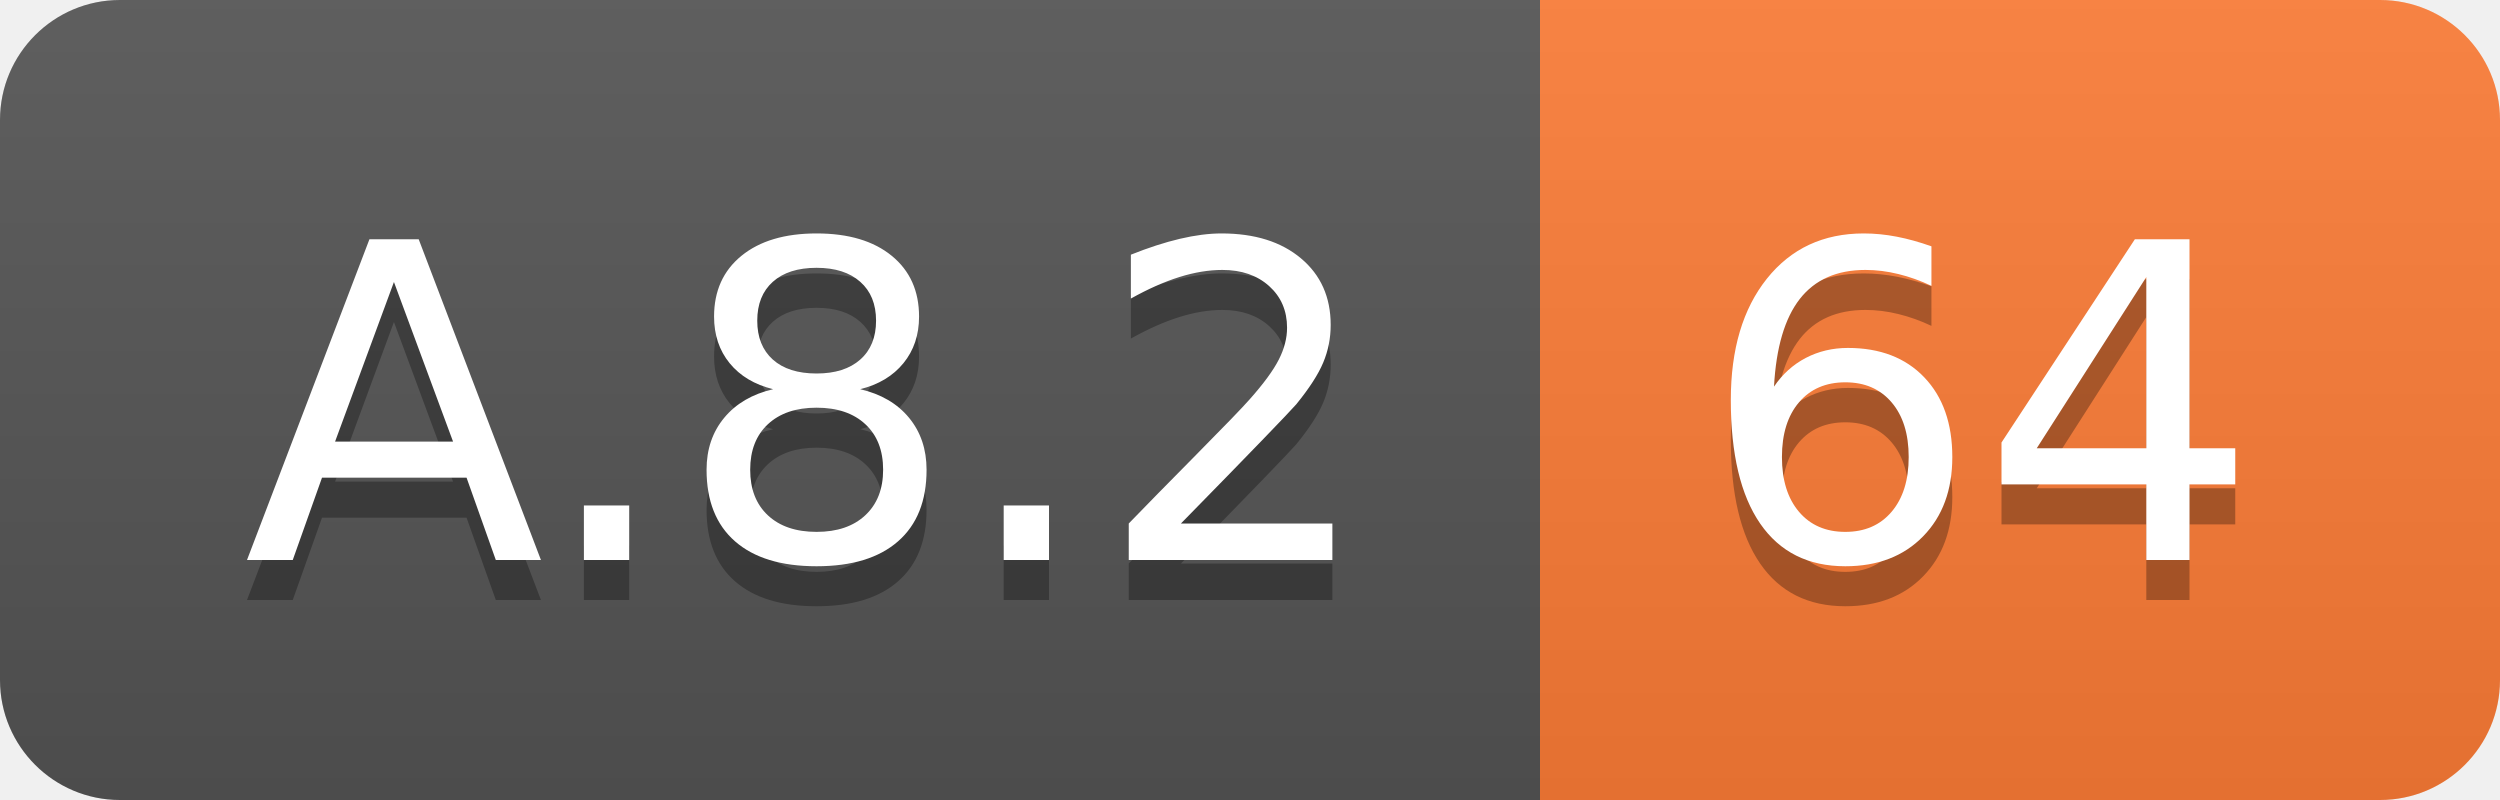
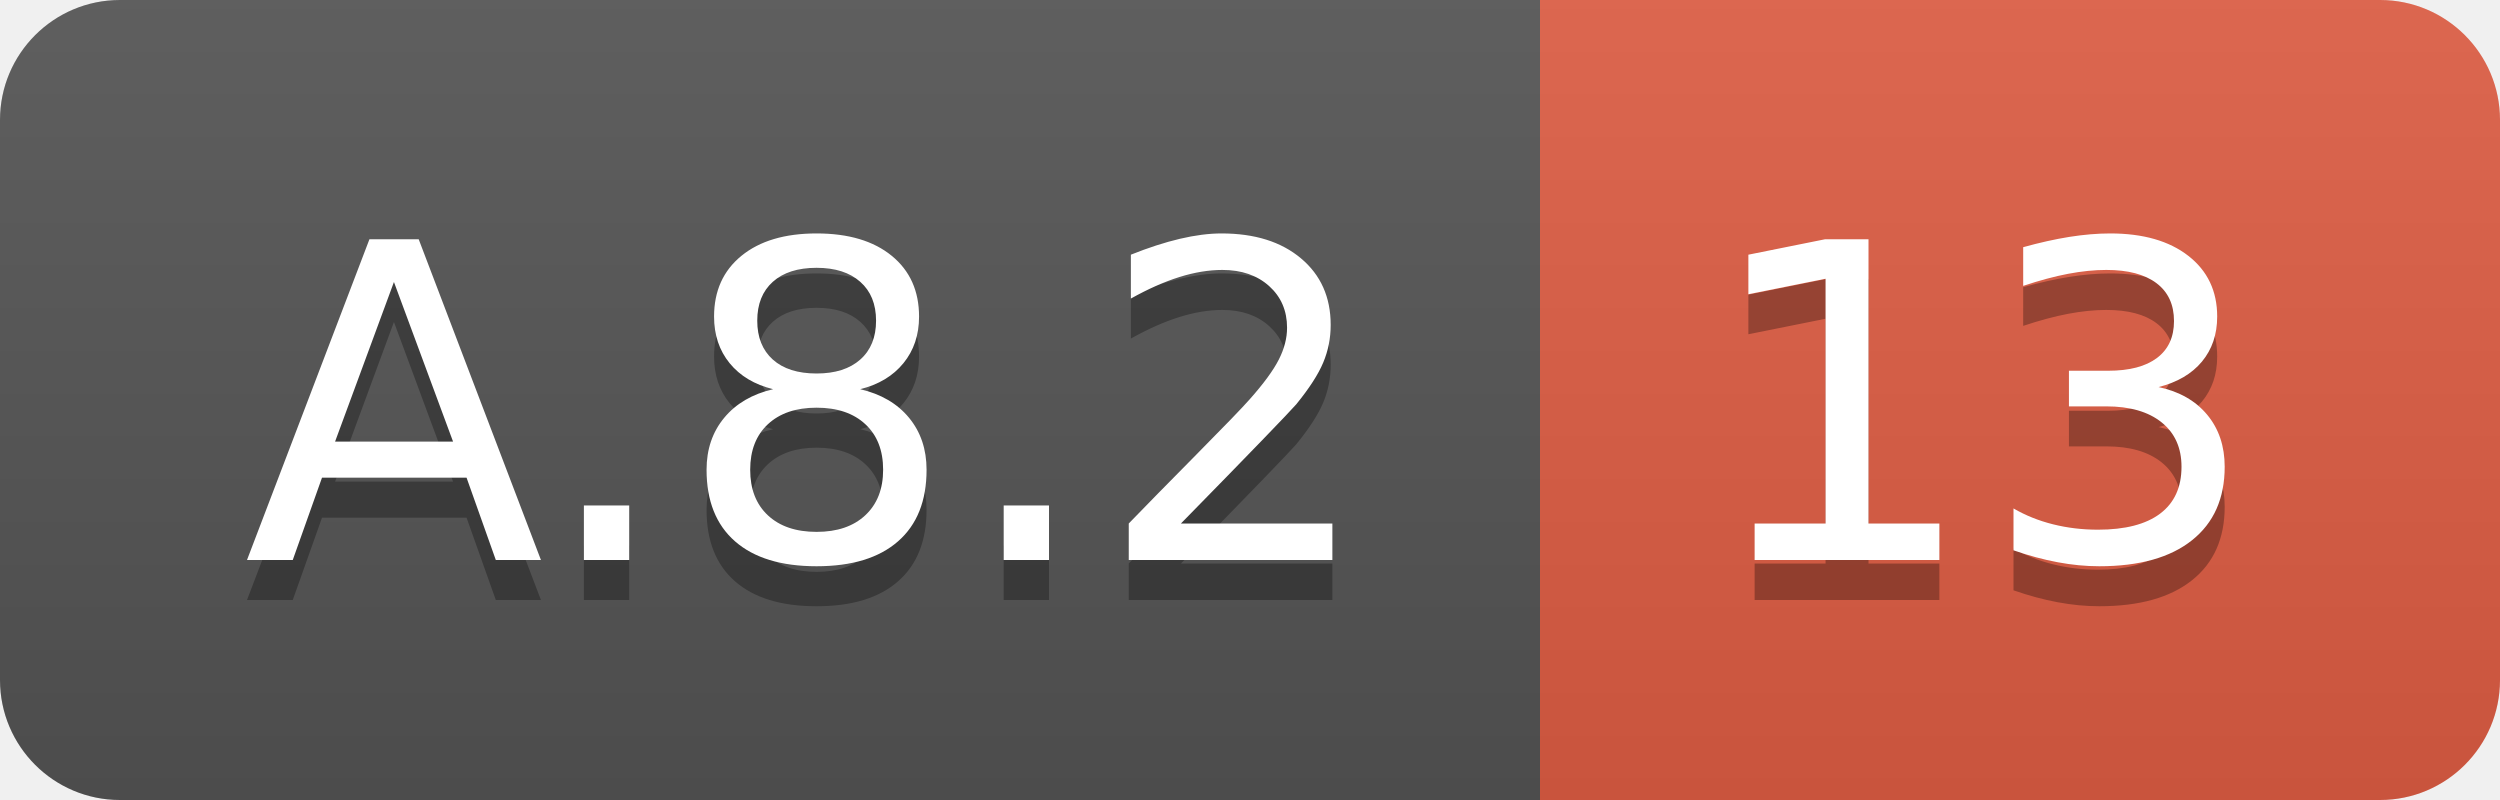
<svg xmlns="http://www.w3.org/2000/svg" width="62.5" height="20">
  <linearGradient id="smooth" x2="0" y2="100%">
    <stop offset="0" stop-color="#bbb" stop-opacity=".1" />
    <stop offset="1" stop-opacity=".1" />
  </linearGradient>
  <clipPath id="round">
    <rect width="62.5" height="20" rx="3" fill="#fff" />
  </clipPath>
  <g clip-path="url(#round)">
    <rect width="38.5" height="20" fill="#555" />
-     <rect x="38.5" width="24.0" height="20" fill="#fe7d37" />
+     <rect x="38.5" width="24.0" height="20" fill="#e05d44" />
    <rect width="62.5" height="20" fill="url(#smooth)" />
  </g>
  <g fill="#fff" text-anchor="middle" font-family="DejaVu Sans,Verdana,Geneva,sans-serif" font-size="110">
    <text x="202.5" y="150" fill="#010101" fill-opacity=".3" transform="scale(0.1)" textLength="285.0" lengthAdjust="spacing">A.8.2</text>
    <text x="202.5" y="140" transform="scale(0.1)" textLength="285.0" lengthAdjust="spacing">A.8.2</text>
-     <text x="495.0" y="150" fill="#010101" fill-opacity=".3" transform="scale(0.1)" textLength="140.0" lengthAdjust="spacing">64</text>
-     <text x="495.0" y="140" transform="scale(0.1)" textLength="140.0" lengthAdjust="spacing">64</text>
+     <text x="495.0" y="150" fill="#010101" fill-opacity=".3" transform="scale(0.1)" textLength="140.0" lengthAdjust="spacing">13</text>
+     <text x="495.0" y="140" transform="scale(0.1)" textLength="140.0" lengthAdjust="spacing">13</text>
  </g>
</svg>
